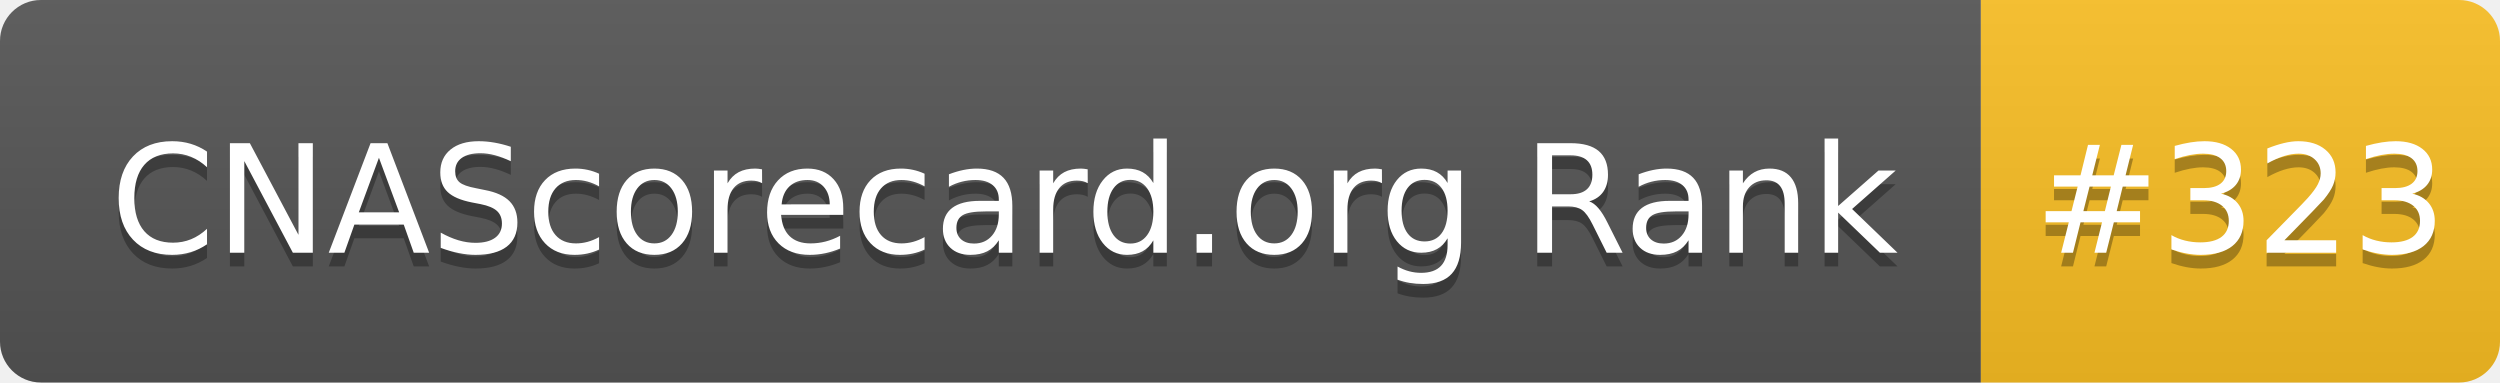
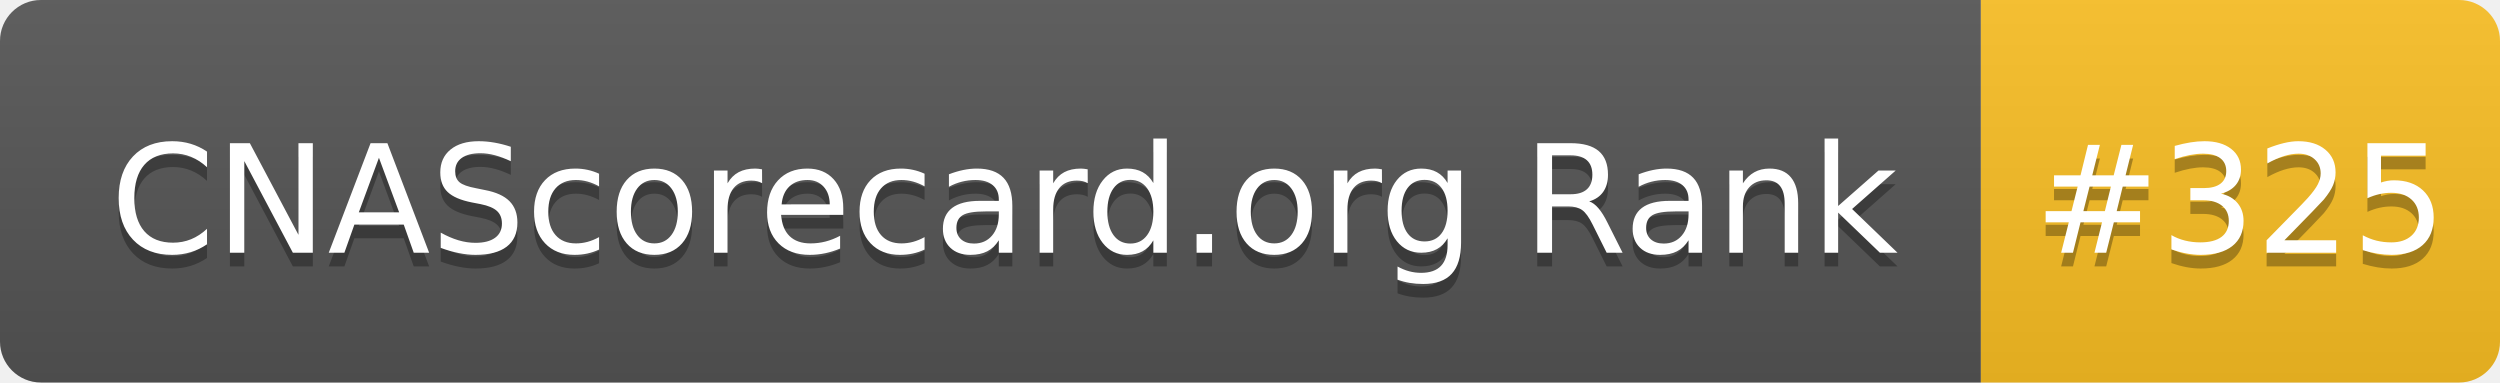
- <svg xmlns="http://www.w3.org/2000/svg" width="183" height="28" role="img" aria-label="CNAScorecard.org Rank: #323">
+ <svg xmlns="http://www.w3.org/2000/svg" width="183" height="28" role="img" aria-label="CNAScorecard.org Rank: #325">
  <linearGradient id="s" x2="0" y2="100%">
    <stop offset="0" stop-color="#bbb" stop-opacity=".1" />
    <stop offset="1" stop-opacity=".1" />
  </linearGradient>
  <clipPath id="r">
    <rect width="183" height="28" rx="3" fill="#fff" />
  </clipPath>
  <g clip-path="url(#r)">
    <rect width="145" height="28" fill="#555" />
    <rect x="145" width="38" height="28" fill="#FBBF24" />
    <rect width="183" height="28" fill="url(#s)" />
  </g>
  <g fill="#fff" text-anchor="middle" font-family="Verdana,Geneva,DejaVu Sans,sans-serif" text-rendering="geometricPrecision" font-size="110">
    <text aria-hidden="true" x="735" y="195" fill="#010101" fill-opacity=".3" transform="scale(.1)" textLength="1350">CNAScorecard.org Rank</text>
    <text x="735" y="185" transform="scale(.1)" fill="#fff" textLength="1350">CNAScorecard.org Rank</text>
-     <text aria-hidden="true" x="1640" y="195" fill="#010101" fill-opacity=".3" transform="scale(.1)" textLength="280">#323</text>
-     <text x="1640" y="185" transform="scale(.1)" fill="#fff" textLength="280">#323</text>
+     <text aria-hidden="true" x="1640" y="195" fill="#010101" fill-opacity=".3" transform="scale(.1)" textLength="280">#325</text>
+     <text x="1640" y="185" transform="scale(.1)" fill="#fff" textLength="280">#325</text>
  </g>
</svg>
